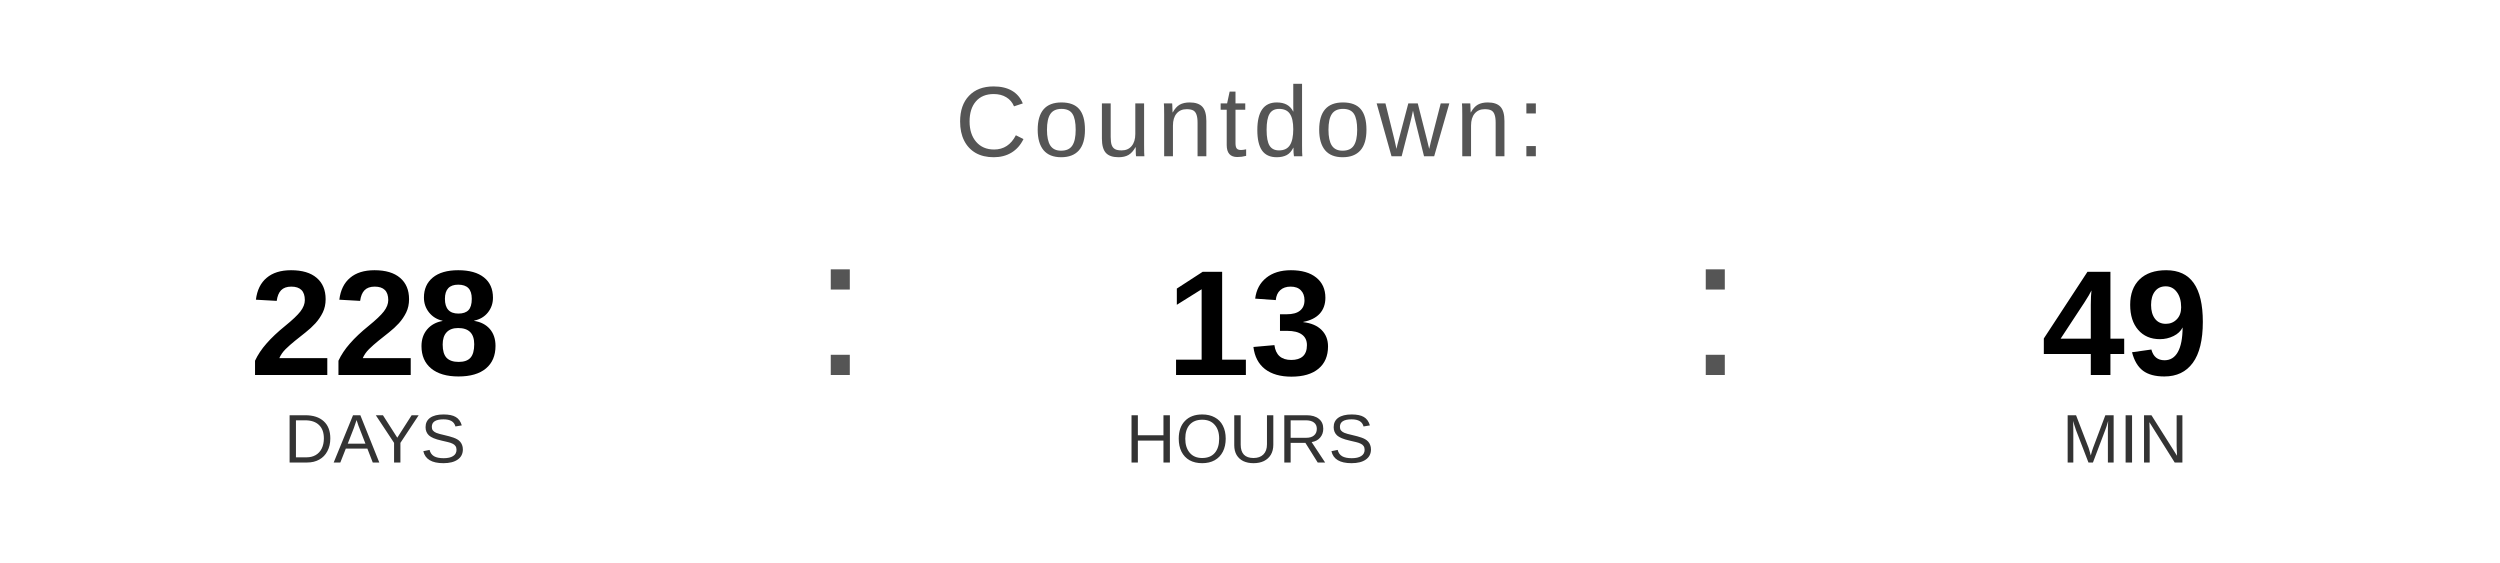
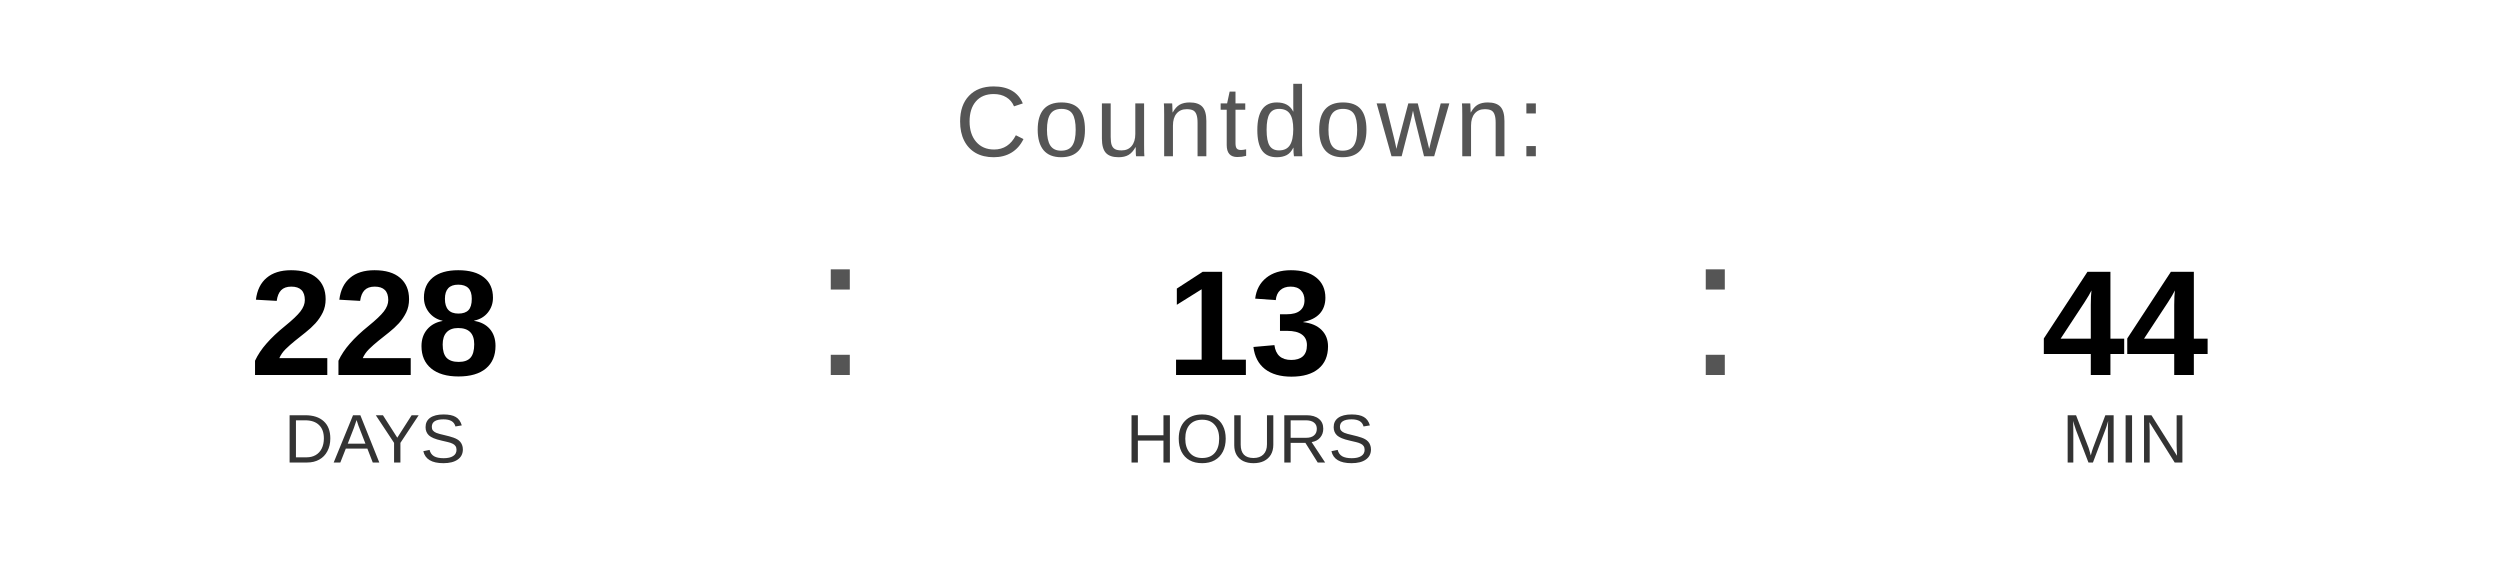
<svg xmlns="http://www.w3.org/2000/svg" width="400" height="90" viewBox="0 0 400 90">
  <text x="200" y="25" font-family="Arial, Helvetica, sans-serif" font-size="16" fill="#555555" text-anchor="middle" letter-spacing="1">
    Countdown:
  </text>
  <text x="60" y="60" font-family="Arial, Helvetica, sans-serif" font-size="24" font-weight="bold" fill="#000000" text-anchor="middle">228</text>
  <text x="60" y="74" font-family="Arial, Helvetica, sans-serif" font-size="11" fill="#333333" text-anchor="middle">DAYS</text>
  <text x="130" y="60" font-family="Arial, sans-serif" font-size="32" fill="#555555">:</text>
  <text x="200" y="60" font-family="Arial, Helvetica, sans-serif" font-size="24" font-weight="bold" fill="#000000" text-anchor="middle">13</text>
  <text x="200" y="74" font-family="Arial, Helvetica, sans-serif" font-size="11" fill="#333333" text-anchor="middle">HOURS</text>
  <text x="270" y="60" font-family="Arial, sans-serif" font-size="32" fill="#555555">:</text>
-   <text x="340" y="60" font-family="Arial, Helvetica, sans-serif" font-size="24" font-weight="bold" fill="#000000" text-anchor="middle">49</text>
+   <text x="340" y="60" font-family="Arial, Helvetica, sans-serif" font-size="24" font-weight="bold" fill="#000000" text-anchor="middle">44</text>
  <text x="340" y="74" font-family="Arial, Helvetica, sans-serif" font-size="11" fill="#333333" text-anchor="middle">MIN</text>
</svg>
